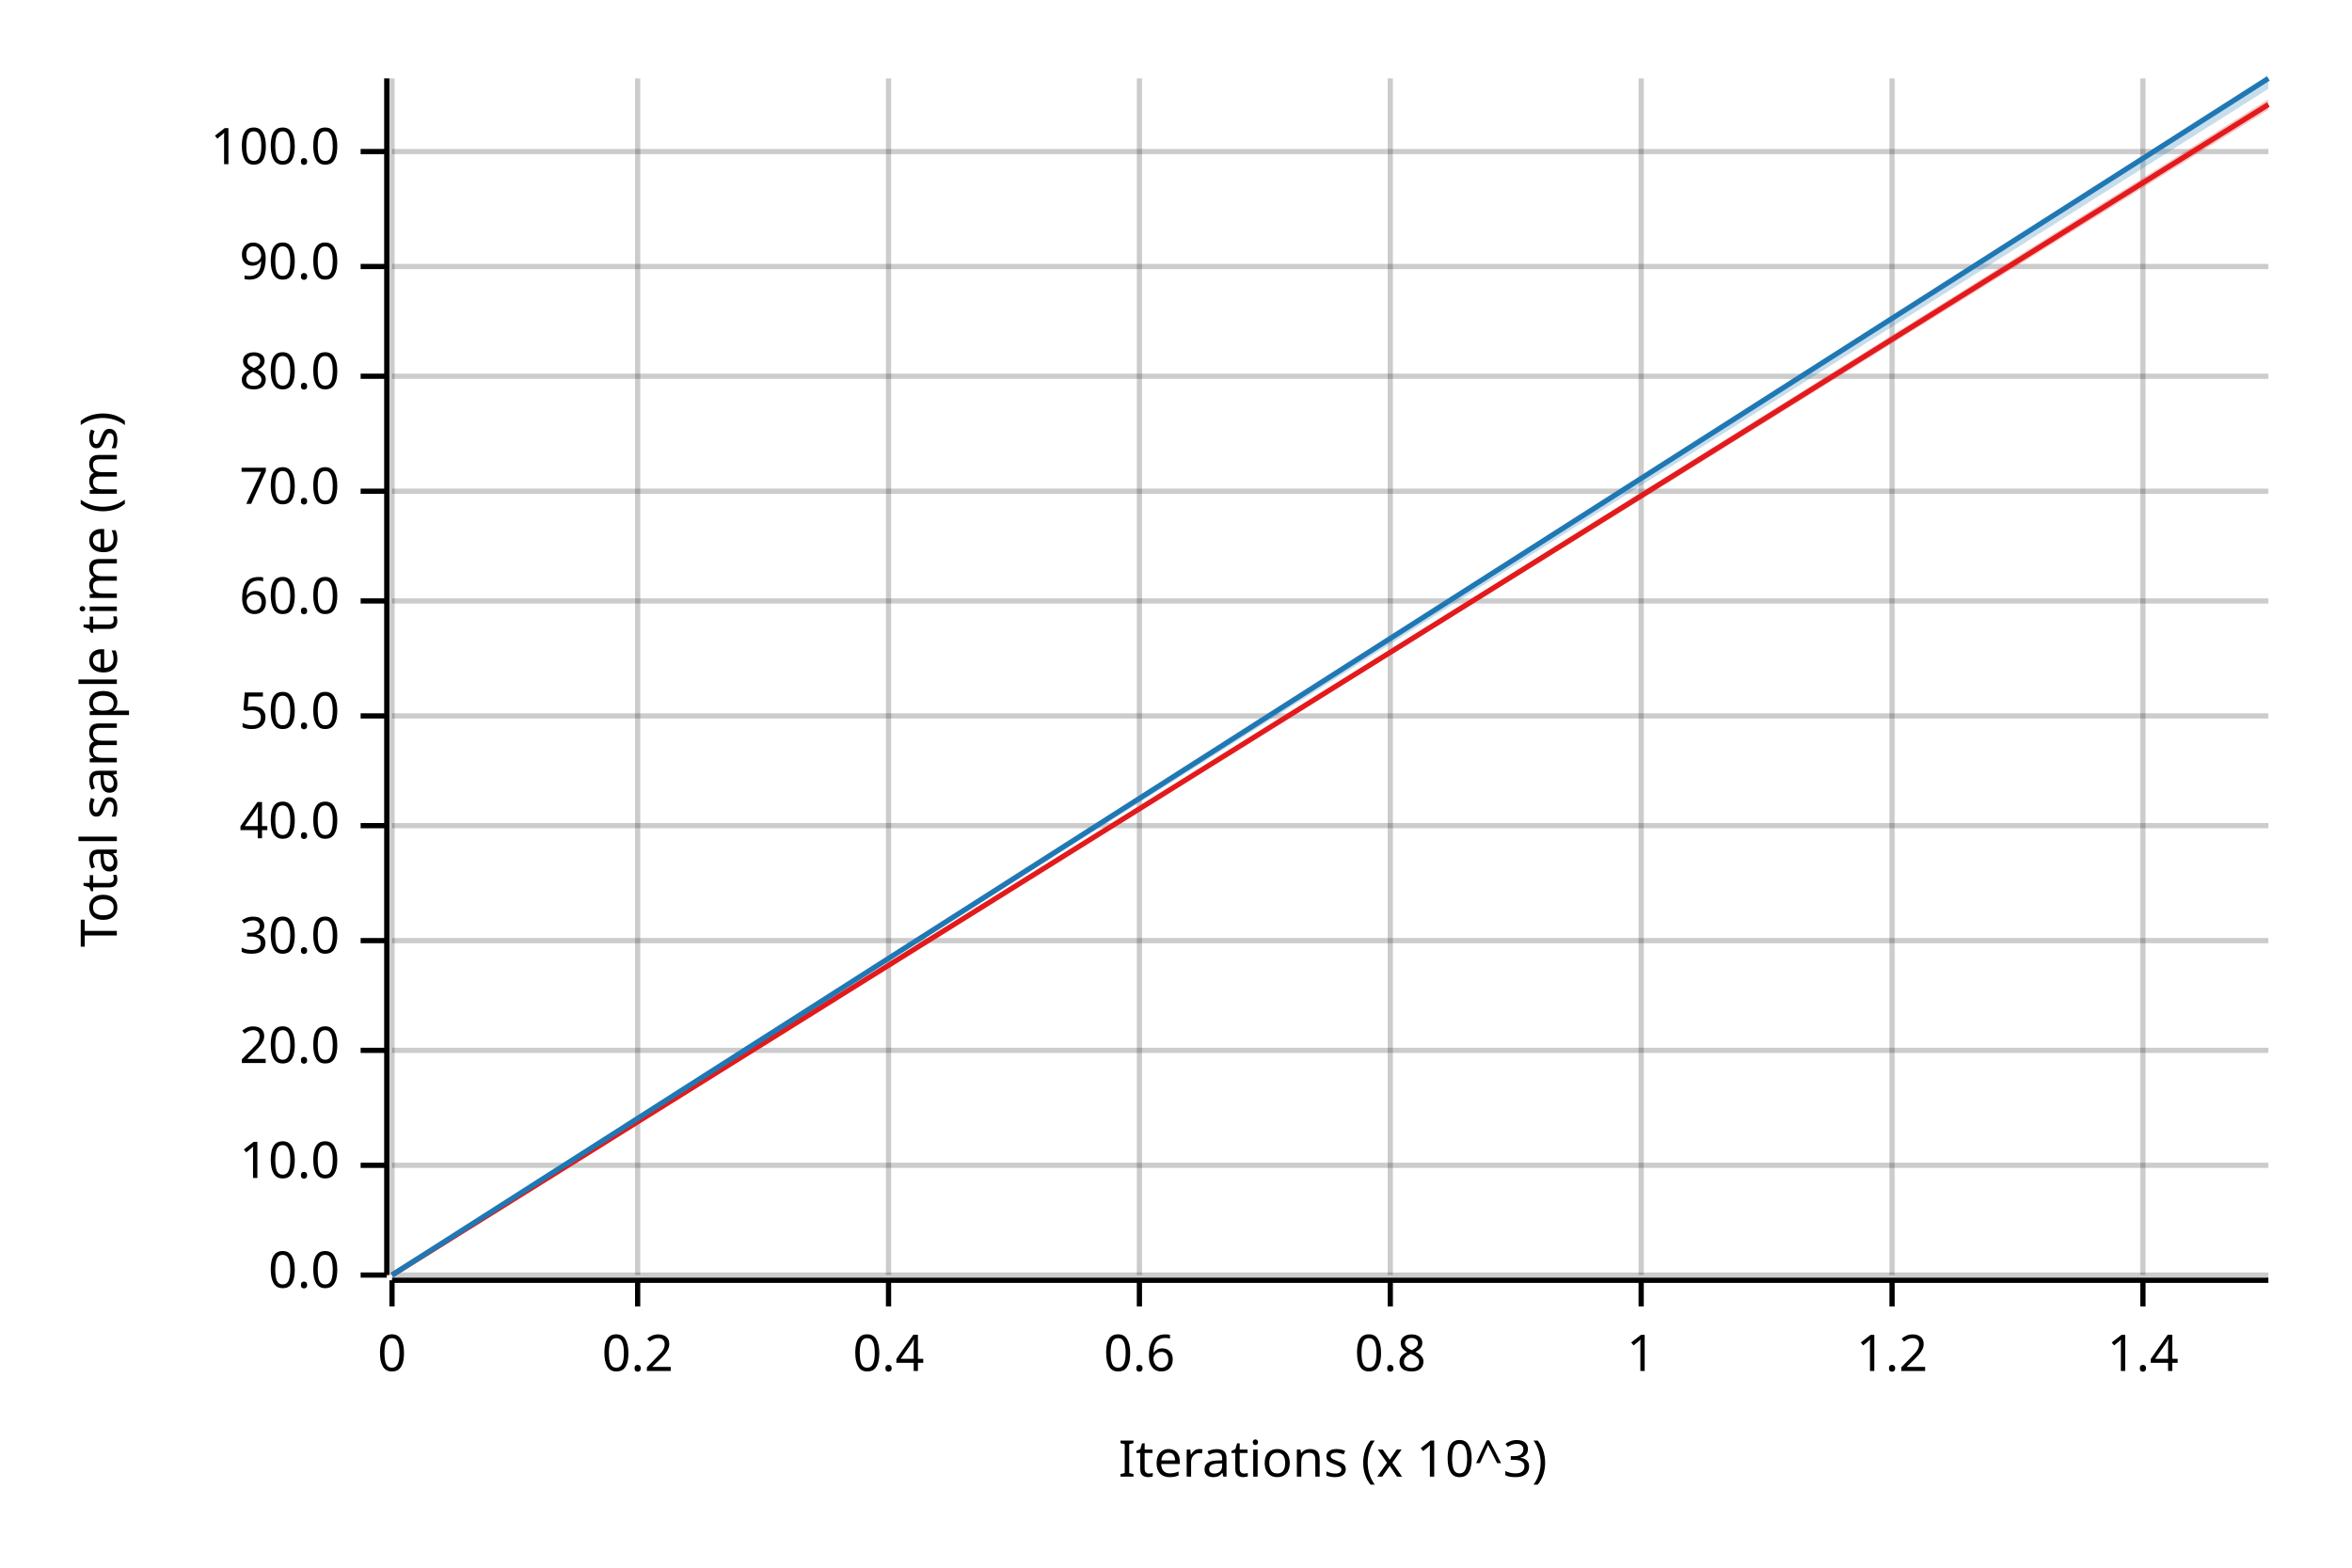
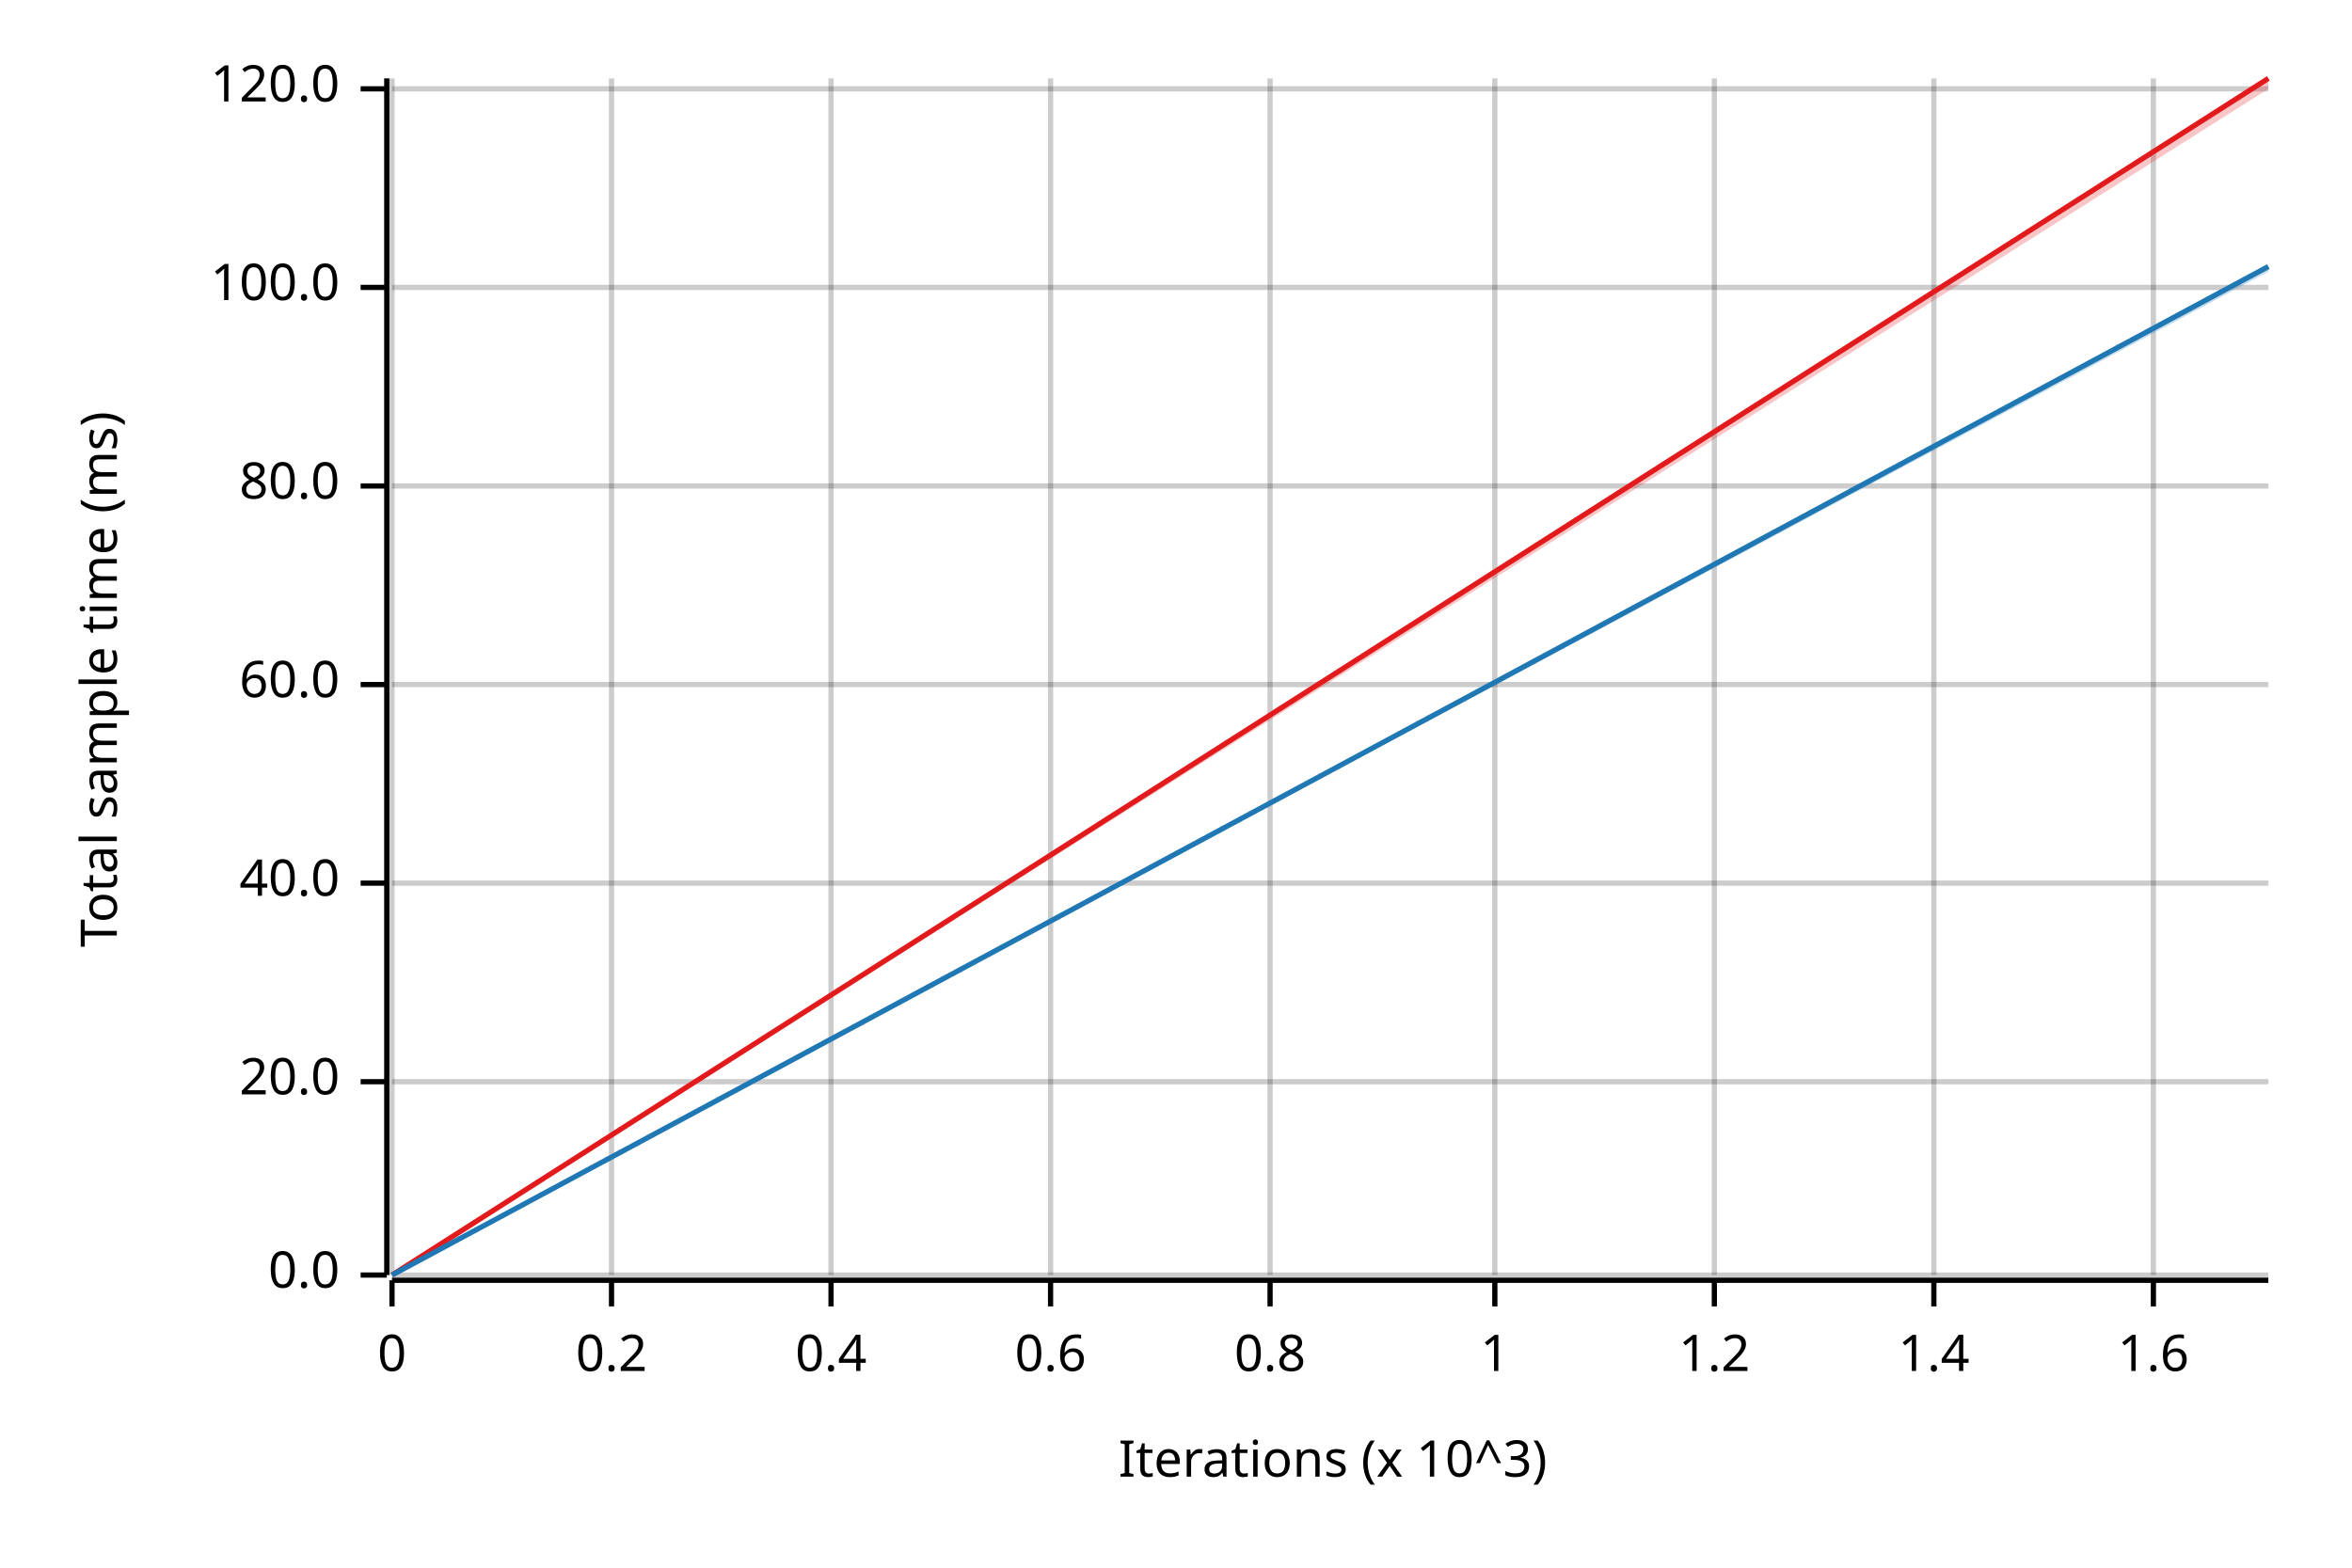
<svg xmlns="http://www.w3.org/2000/svg" width="450" height="300" viewBox="0 0 450 300">
  <text x="15" y="130" dy="0.76em" text-anchor="middle" font-family="sans-serif" font-size="9.677" opacity="1" fill="#000000" transform="rotate(270, 15, 130)">
Total sample time (ms)
</text>
  <text x="255" y="285" dy="-0.5ex" text-anchor="middle" font-family="sans-serif" font-size="9.677" opacity="1" fill="#000000">
Iterations (x 10^3)
</text>
  <line opacity="0.2" stroke="#000000" stroke-width="1" x1="75" y1="244" x2="75" y2="15" />
-   <line opacity="0.2" stroke="#000000" stroke-width="1" x1="122" y1="244" x2="122" y2="15" />
-   <line opacity="0.2" stroke="#000000" stroke-width="1" x1="170" y1="244" x2="170" y2="15" />
-   <line opacity="0.2" stroke="#000000" stroke-width="1" x1="218" y1="244" x2="218" y2="15" />
-   <line opacity="0.2" stroke="#000000" stroke-width="1" x1="266" y1="244" x2="266" y2="15" />
-   <line opacity="0.2" stroke="#000000" stroke-width="1" x1="314" y1="244" x2="314" y2="15" />
-   <line opacity="0.2" stroke="#000000" stroke-width="1" x1="362" y1="244" x2="362" y2="15" />
-   <line opacity="0.2" stroke="#000000" stroke-width="1" x1="410" y1="244" x2="410" y2="15" />
+   <line opacity="0.2" stroke="#000000" stroke-width="1" x1="117" y1="244" x2="117" y2="15" />
+   <line opacity="0.2" stroke="#000000" stroke-width="1" x1="159" y1="244" x2="159" y2="15" />
+   <line opacity="0.2" stroke="#000000" stroke-width="1" x1="201" y1="244" x2="201" y2="15" />
+   <line opacity="0.2" stroke="#000000" stroke-width="1" x1="243" y1="244" x2="243" y2="15" />
+   <line opacity="0.2" stroke="#000000" stroke-width="1" x1="286" y1="244" x2="286" y2="15" />
+   <line opacity="0.2" stroke="#000000" stroke-width="1" x1="328" y1="244" x2="328" y2="15" />
+   <line opacity="0.2" stroke="#000000" stroke-width="1" x1="370" y1="244" x2="370" y2="15" />
+   <line opacity="0.2" stroke="#000000" stroke-width="1" x1="412" y1="244" x2="412" y2="15" />
  <line opacity="0.2" stroke="#000000" stroke-width="1" x1="75" y1="244" x2="434" y2="244" />
-   <line opacity="0.2" stroke="#000000" stroke-width="1" x1="75" y1="223" x2="434" y2="223" />
-   <line opacity="0.2" stroke="#000000" stroke-width="1" x1="75" y1="201" x2="434" y2="201" />
-   <line opacity="0.2" stroke="#000000" stroke-width="1" x1="75" y1="180" x2="434" y2="180" />
-   <line opacity="0.2" stroke="#000000" stroke-width="1" x1="75" y1="158" x2="434" y2="158" />
-   <line opacity="0.2" stroke="#000000" stroke-width="1" x1="75" y1="137" x2="434" y2="137" />
-   <line opacity="0.2" stroke="#000000" stroke-width="1" x1="75" y1="115" x2="434" y2="115" />
-   <line opacity="0.2" stroke="#000000" stroke-width="1" x1="75" y1="94" x2="434" y2="94" />
-   <line opacity="0.2" stroke="#000000" stroke-width="1" x1="75" y1="72" x2="434" y2="72" />
-   <line opacity="0.2" stroke="#000000" stroke-width="1" x1="75" y1="51" x2="434" y2="51" />
-   <line opacity="0.2" stroke="#000000" stroke-width="1" x1="75" y1="29" x2="434" y2="29" />
+   <line opacity="0.2" stroke="#000000" stroke-width="1" x1="75" y1="207" x2="434" y2="207" />
+   <line opacity="0.2" stroke="#000000" stroke-width="1" x1="75" y1="169" x2="434" y2="169" />
+   <line opacity="0.2" stroke="#000000" stroke-width="1" x1="75" y1="131" x2="434" y2="131" />
+   <line opacity="0.2" stroke="#000000" stroke-width="1" x1="75" y1="93" x2="434" y2="93" />
+   <line opacity="0.2" stroke="#000000" stroke-width="1" x1="75" y1="55" x2="434" y2="55" />
+   <line opacity="0.2" stroke="#000000" stroke-width="1" x1="75" y1="17" x2="434" y2="17" />
  <polyline fill="none" opacity="1" stroke="#000000" stroke-width="1" points="74,15 74,244 " />
  <text x="65" y="244" dy="0.5ex" text-anchor="end" font-family="sans-serif" font-size="9.677" opacity="1" fill="#000000">
0.0
</text>
  <polyline fill="none" opacity="1" stroke="#000000" stroke-width="1" points="69,244 74,244 " />
-   <text x="65" y="223" dy="0.5ex" text-anchor="end" font-family="sans-serif" font-size="9.677" opacity="1" fill="#000000">
- 10.0
- </text>
-   <polyline fill="none" opacity="1" stroke="#000000" stroke-width="1" points="69,223 74,223 " />
-   <text x="65" y="201" dy="0.5ex" text-anchor="end" font-family="sans-serif" font-size="9.677" opacity="1" fill="#000000">
+   <text x="65" y="207" dy="0.5ex" text-anchor="end" font-family="sans-serif" font-size="9.677" opacity="1" fill="#000000">
20.0
</text>
-   <polyline fill="none" opacity="1" stroke="#000000" stroke-width="1" points="69,201 74,201 " />
-   <text x="65" y="180" dy="0.5ex" text-anchor="end" font-family="sans-serif" font-size="9.677" opacity="1" fill="#000000">
- 30.0
- </text>
-   <polyline fill="none" opacity="1" stroke="#000000" stroke-width="1" points="69,180 74,180 " />
-   <text x="65" y="158" dy="0.5ex" text-anchor="end" font-family="sans-serif" font-size="9.677" opacity="1" fill="#000000">
+   <polyline fill="none" opacity="1" stroke="#000000" stroke-width="1" points="69,207 74,207 " />
+   <text x="65" y="169" dy="0.5ex" text-anchor="end" font-family="sans-serif" font-size="9.677" opacity="1" fill="#000000">
40.0
</text>
-   <polyline fill="none" opacity="1" stroke="#000000" stroke-width="1" points="69,158 74,158 " />
-   <text x="65" y="137" dy="0.5ex" text-anchor="end" font-family="sans-serif" font-size="9.677" opacity="1" fill="#000000">
- 50.0
- </text>
-   <polyline fill="none" opacity="1" stroke="#000000" stroke-width="1" points="69,137 74,137 " />
-   <text x="65" y="115" dy="0.5ex" text-anchor="end" font-family="sans-serif" font-size="9.677" opacity="1" fill="#000000">
+   <polyline fill="none" opacity="1" stroke="#000000" stroke-width="1" points="69,169 74,169 " />
+   <text x="65" y="131" dy="0.5ex" text-anchor="end" font-family="sans-serif" font-size="9.677" opacity="1" fill="#000000">
60.0
</text>
-   <polyline fill="none" opacity="1" stroke="#000000" stroke-width="1" points="69,115 74,115 " />
-   <text x="65" y="94" dy="0.5ex" text-anchor="end" font-family="sans-serif" font-size="9.677" opacity="1" fill="#000000">
- 70.0
- </text>
-   <polyline fill="none" opacity="1" stroke="#000000" stroke-width="1" points="69,94 74,94 " />
-   <text x="65" y="72" dy="0.5ex" text-anchor="end" font-family="sans-serif" font-size="9.677" opacity="1" fill="#000000">
+   <polyline fill="none" opacity="1" stroke="#000000" stroke-width="1" points="69,131 74,131 " />
+   <text x="65" y="93" dy="0.5ex" text-anchor="end" font-family="sans-serif" font-size="9.677" opacity="1" fill="#000000">
80.0
</text>
-   <polyline fill="none" opacity="1" stroke="#000000" stroke-width="1" points="69,72 74,72 " />
-   <text x="65" y="51" dy="0.5ex" text-anchor="end" font-family="sans-serif" font-size="9.677" opacity="1" fill="#000000">
- 90.0
- </text>
-   <polyline fill="none" opacity="1" stroke="#000000" stroke-width="1" points="69,51 74,51 " />
-   <text x="65" y="29" dy="0.5ex" text-anchor="end" font-family="sans-serif" font-size="9.677" opacity="1" fill="#000000">
+   <polyline fill="none" opacity="1" stroke="#000000" stroke-width="1" points="69,93 74,93 " />
+   <text x="65" y="55" dy="0.5ex" text-anchor="end" font-family="sans-serif" font-size="9.677" opacity="1" fill="#000000">
100.0
</text>
-   <polyline fill="none" opacity="1" stroke="#000000" stroke-width="1" points="69,29 74,29 " />
+   <polyline fill="none" opacity="1" stroke="#000000" stroke-width="1" points="69,55 74,55 " />
+   <text x="65" y="17" dy="0.5ex" text-anchor="end" font-family="sans-serif" font-size="9.677" opacity="1" fill="#000000">
+ 120.0
+ </text>
+   <polyline fill="none" opacity="1" stroke="#000000" stroke-width="1" points="69,17 74,17 " />
  <polyline fill="none" opacity="1" stroke="#000000" stroke-width="1" points="75,245 434,245 " />
  <text x="75" y="255" dy="0.76em" text-anchor="middle" font-family="sans-serif" font-size="9.677" opacity="1" fill="#000000">
0
</text>
  <polyline fill="none" opacity="1" stroke="#000000" stroke-width="1" points="75,245 75,250 " />
-   <text x="122" y="255" dy="0.76em" text-anchor="middle" font-family="sans-serif" font-size="9.677" opacity="1" fill="#000000">
+   <text x="117" y="255" dy="0.76em" text-anchor="middle" font-family="sans-serif" font-size="9.677" opacity="1" fill="#000000">
0.2
</text>
-   <polyline fill="none" opacity="1" stroke="#000000" stroke-width="1" points="122,245 122,250 " />
-   <text x="170" y="255" dy="0.76em" text-anchor="middle" font-family="sans-serif" font-size="9.677" opacity="1" fill="#000000">
+   <polyline fill="none" opacity="1" stroke="#000000" stroke-width="1" points="117,245 117,250 " />
+   <text x="159" y="255" dy="0.76em" text-anchor="middle" font-family="sans-serif" font-size="9.677" opacity="1" fill="#000000">
0.4
</text>
-   <polyline fill="none" opacity="1" stroke="#000000" stroke-width="1" points="170,245 170,250 " />
-   <text x="218" y="255" dy="0.76em" text-anchor="middle" font-family="sans-serif" font-size="9.677" opacity="1" fill="#000000">
+   <polyline fill="none" opacity="1" stroke="#000000" stroke-width="1" points="159,245 159,250 " />
+   <text x="201" y="255" dy="0.76em" text-anchor="middle" font-family="sans-serif" font-size="9.677" opacity="1" fill="#000000">
0.6
</text>
-   <polyline fill="none" opacity="1" stroke="#000000" stroke-width="1" points="218,245 218,250 " />
-   <text x="266" y="255" dy="0.76em" text-anchor="middle" font-family="sans-serif" font-size="9.677" opacity="1" fill="#000000">
+   <polyline fill="none" opacity="1" stroke="#000000" stroke-width="1" points="201,245 201,250 " />
+   <text x="243" y="255" dy="0.76em" text-anchor="middle" font-family="sans-serif" font-size="9.677" opacity="1" fill="#000000">
0.8
</text>
-   <polyline fill="none" opacity="1" stroke="#000000" stroke-width="1" points="266,245 266,250 " />
-   <text x="314" y="255" dy="0.76em" text-anchor="middle" font-family="sans-serif" font-size="9.677" opacity="1" fill="#000000">
+   <polyline fill="none" opacity="1" stroke="#000000" stroke-width="1" points="243,245 243,250 " />
+   <text x="286" y="255" dy="0.76em" text-anchor="middle" font-family="sans-serif" font-size="9.677" opacity="1" fill="#000000">
1
</text>
-   <polyline fill="none" opacity="1" stroke="#000000" stroke-width="1" points="314,245 314,250 " />
-   <text x="362" y="255" dy="0.76em" text-anchor="middle" font-family="sans-serif" font-size="9.677" opacity="1" fill="#000000">
+   <polyline fill="none" opacity="1" stroke="#000000" stroke-width="1" points="286,245 286,250 " />
+   <text x="328" y="255" dy="0.76em" text-anchor="middle" font-family="sans-serif" font-size="9.677" opacity="1" fill="#000000">
1.2
</text>
-   <polyline fill="none" opacity="1" stroke="#000000" stroke-width="1" points="362,245 362,250 " />
-   <text x="410" y="255" dy="0.76em" text-anchor="middle" font-family="sans-serif" font-size="9.677" opacity="1" fill="#000000">
+   <polyline fill="none" opacity="1" stroke="#000000" stroke-width="1" points="328,245 328,250 " />
+   <text x="370" y="255" dy="0.76em" text-anchor="middle" font-family="sans-serif" font-size="9.677" opacity="1" fill="#000000">
1.4
</text>
-   <polyline fill="none" opacity="1" stroke="#000000" stroke-width="1" points="410,245 410,250 " />
-   <polyline fill="none" opacity="1" stroke="#E31A1C" stroke-width="1" points="75,244 434,20 " />
-   <polygon opacity="0.25" fill="#E31A1C" points="75,244 434,21 434,19 " />
-   <polyline fill="none" opacity="1" stroke="#1F78B4" stroke-width="1" points="75,244 434,15 " />
-   <polygon opacity="0.25" fill="#1F78B4" points="75,244 434,17 434,15 " />
+   <polyline fill="none" opacity="1" stroke="#000000" stroke-width="1" points="370,245 370,250 " />
+   <text x="412" y="255" dy="0.76em" text-anchor="middle" font-family="sans-serif" font-size="9.677" opacity="1" fill="#000000">
+ 1.6
+ </text>
+   <polyline fill="none" opacity="1" stroke="#000000" stroke-width="1" points="412,245 412,250 " />
+   <polyline fill="none" opacity="1" stroke="#E31A1C" stroke-width="1" points="75,244 434,15 " />
+   <polygon opacity="0.25" fill="#E31A1C" points="75,244 434,17 434,15 " />
+   <polyline fill="none" opacity="1" stroke="#1F78B4" stroke-width="1" points="75,244 434,51 " />
+   <polygon opacity="0.25" fill="#1F78B4" points="75,244 434,52 434,51 " />
</svg>
